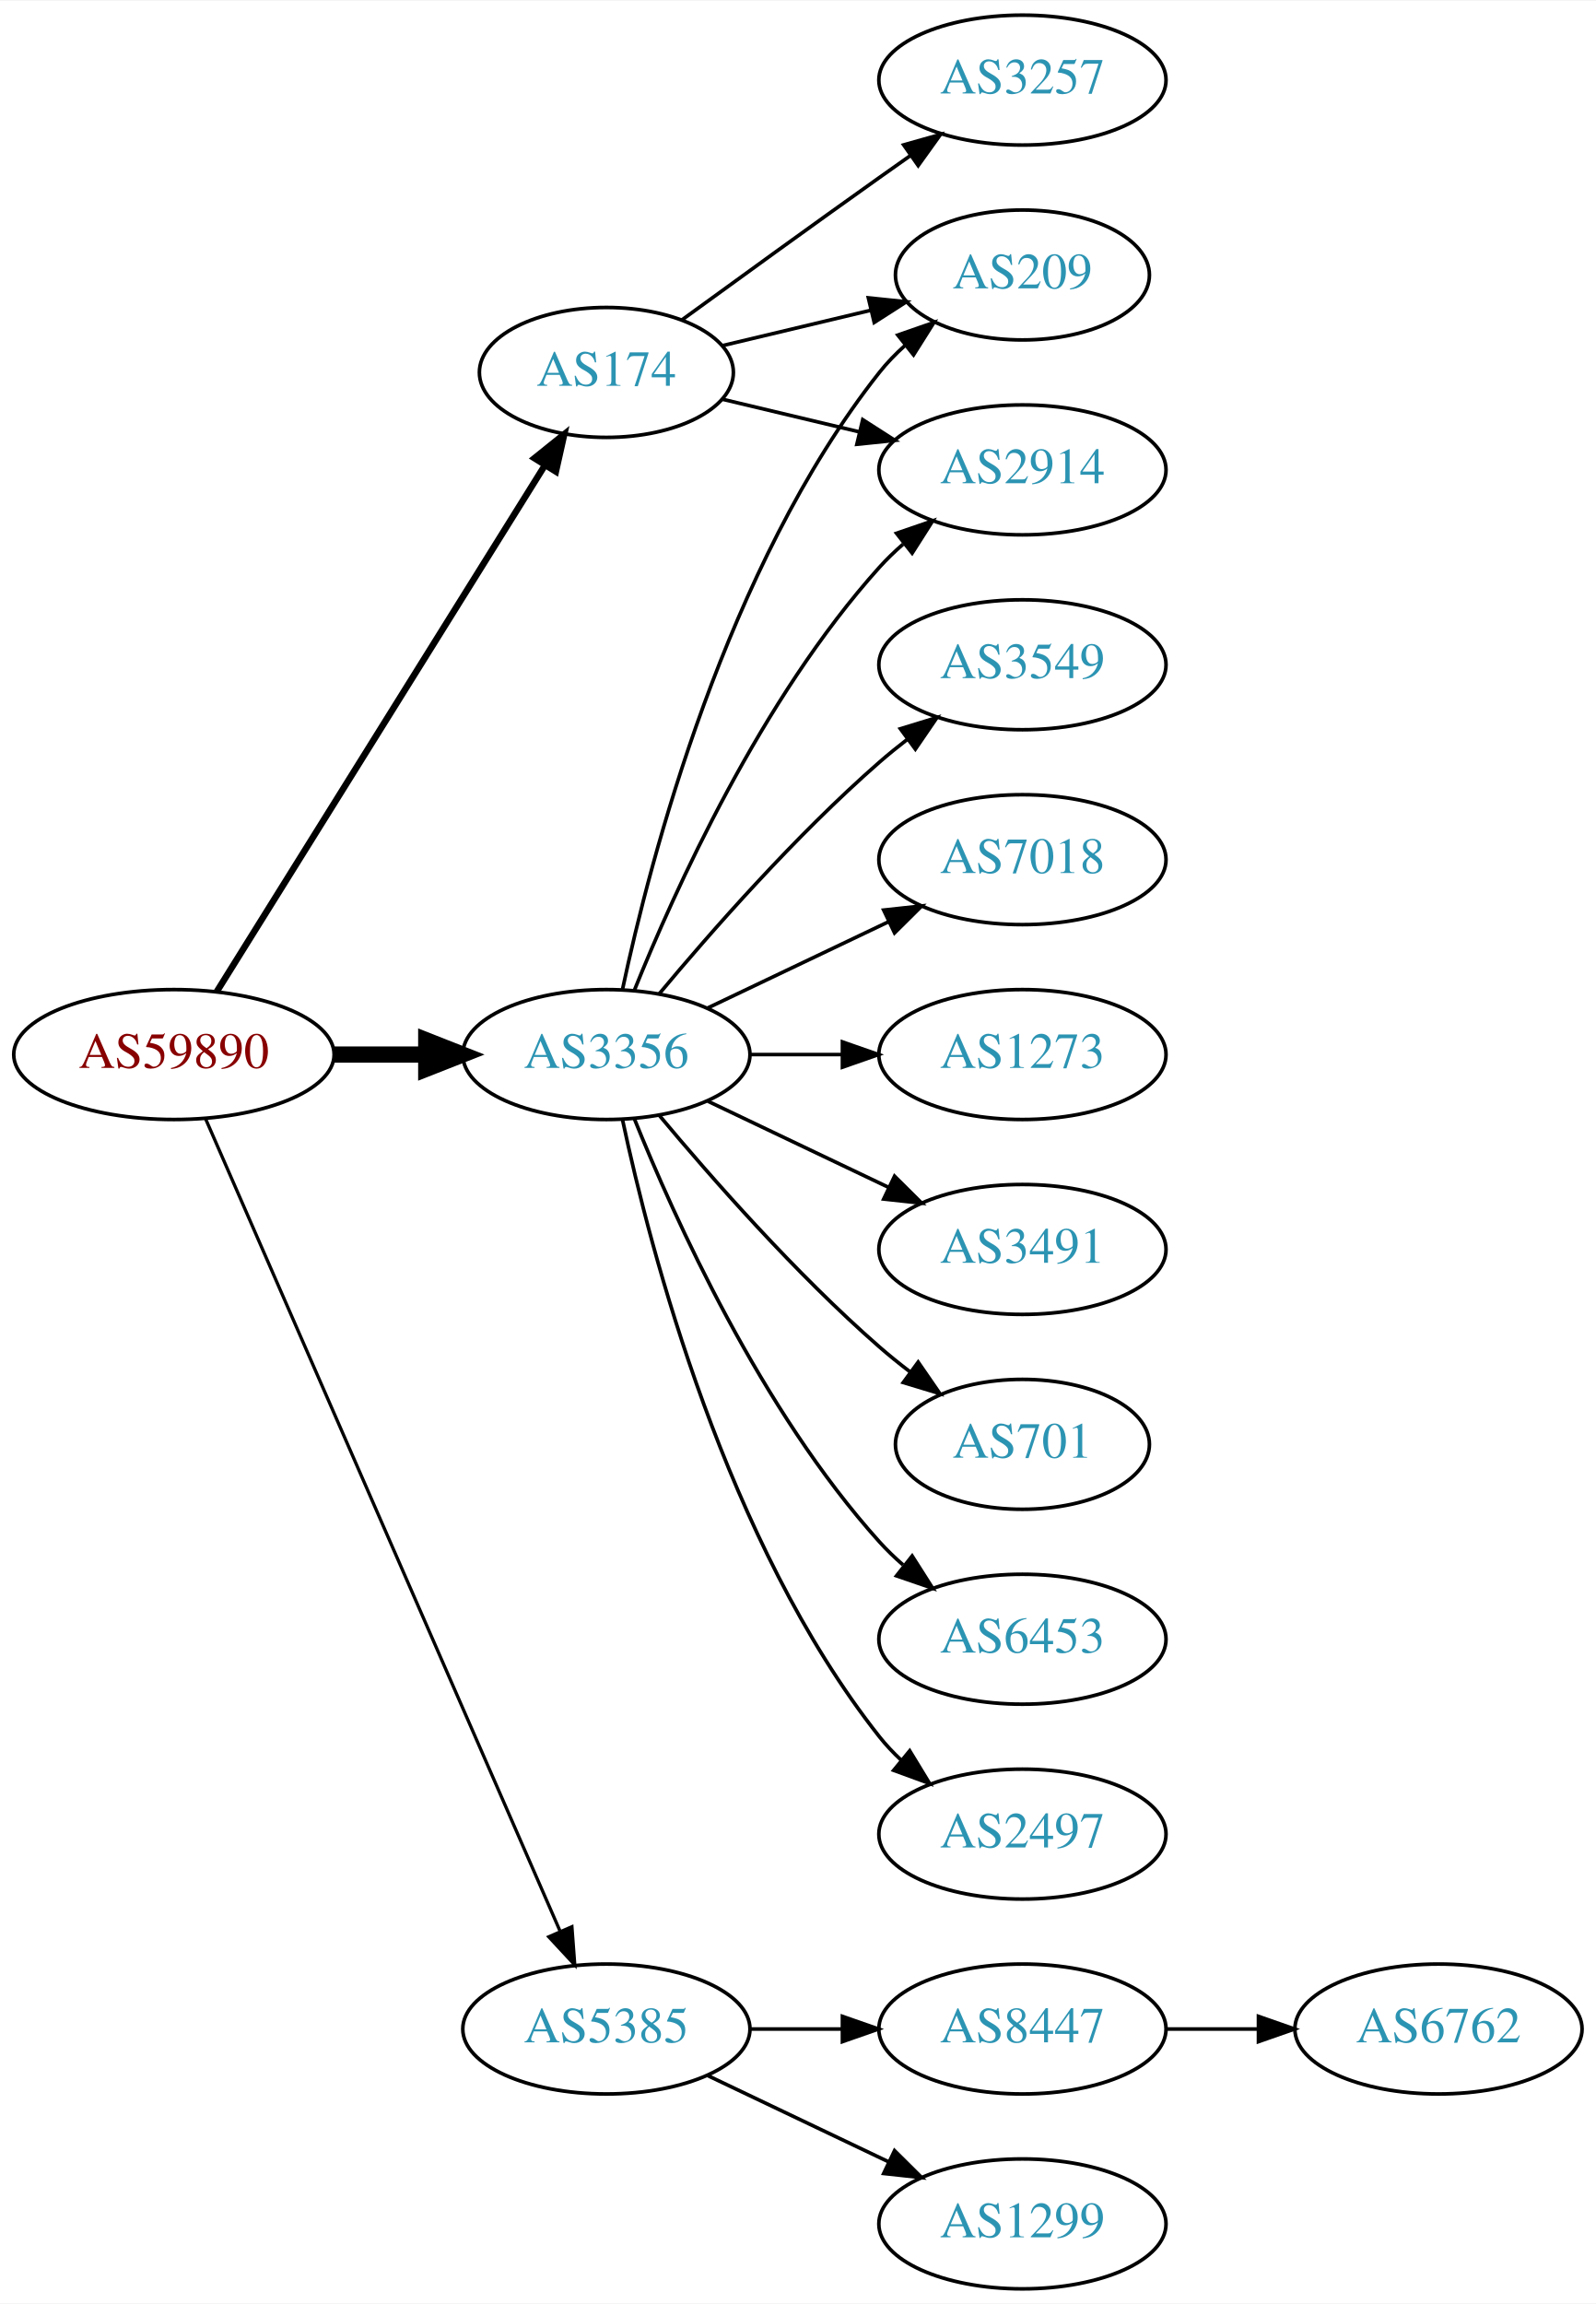
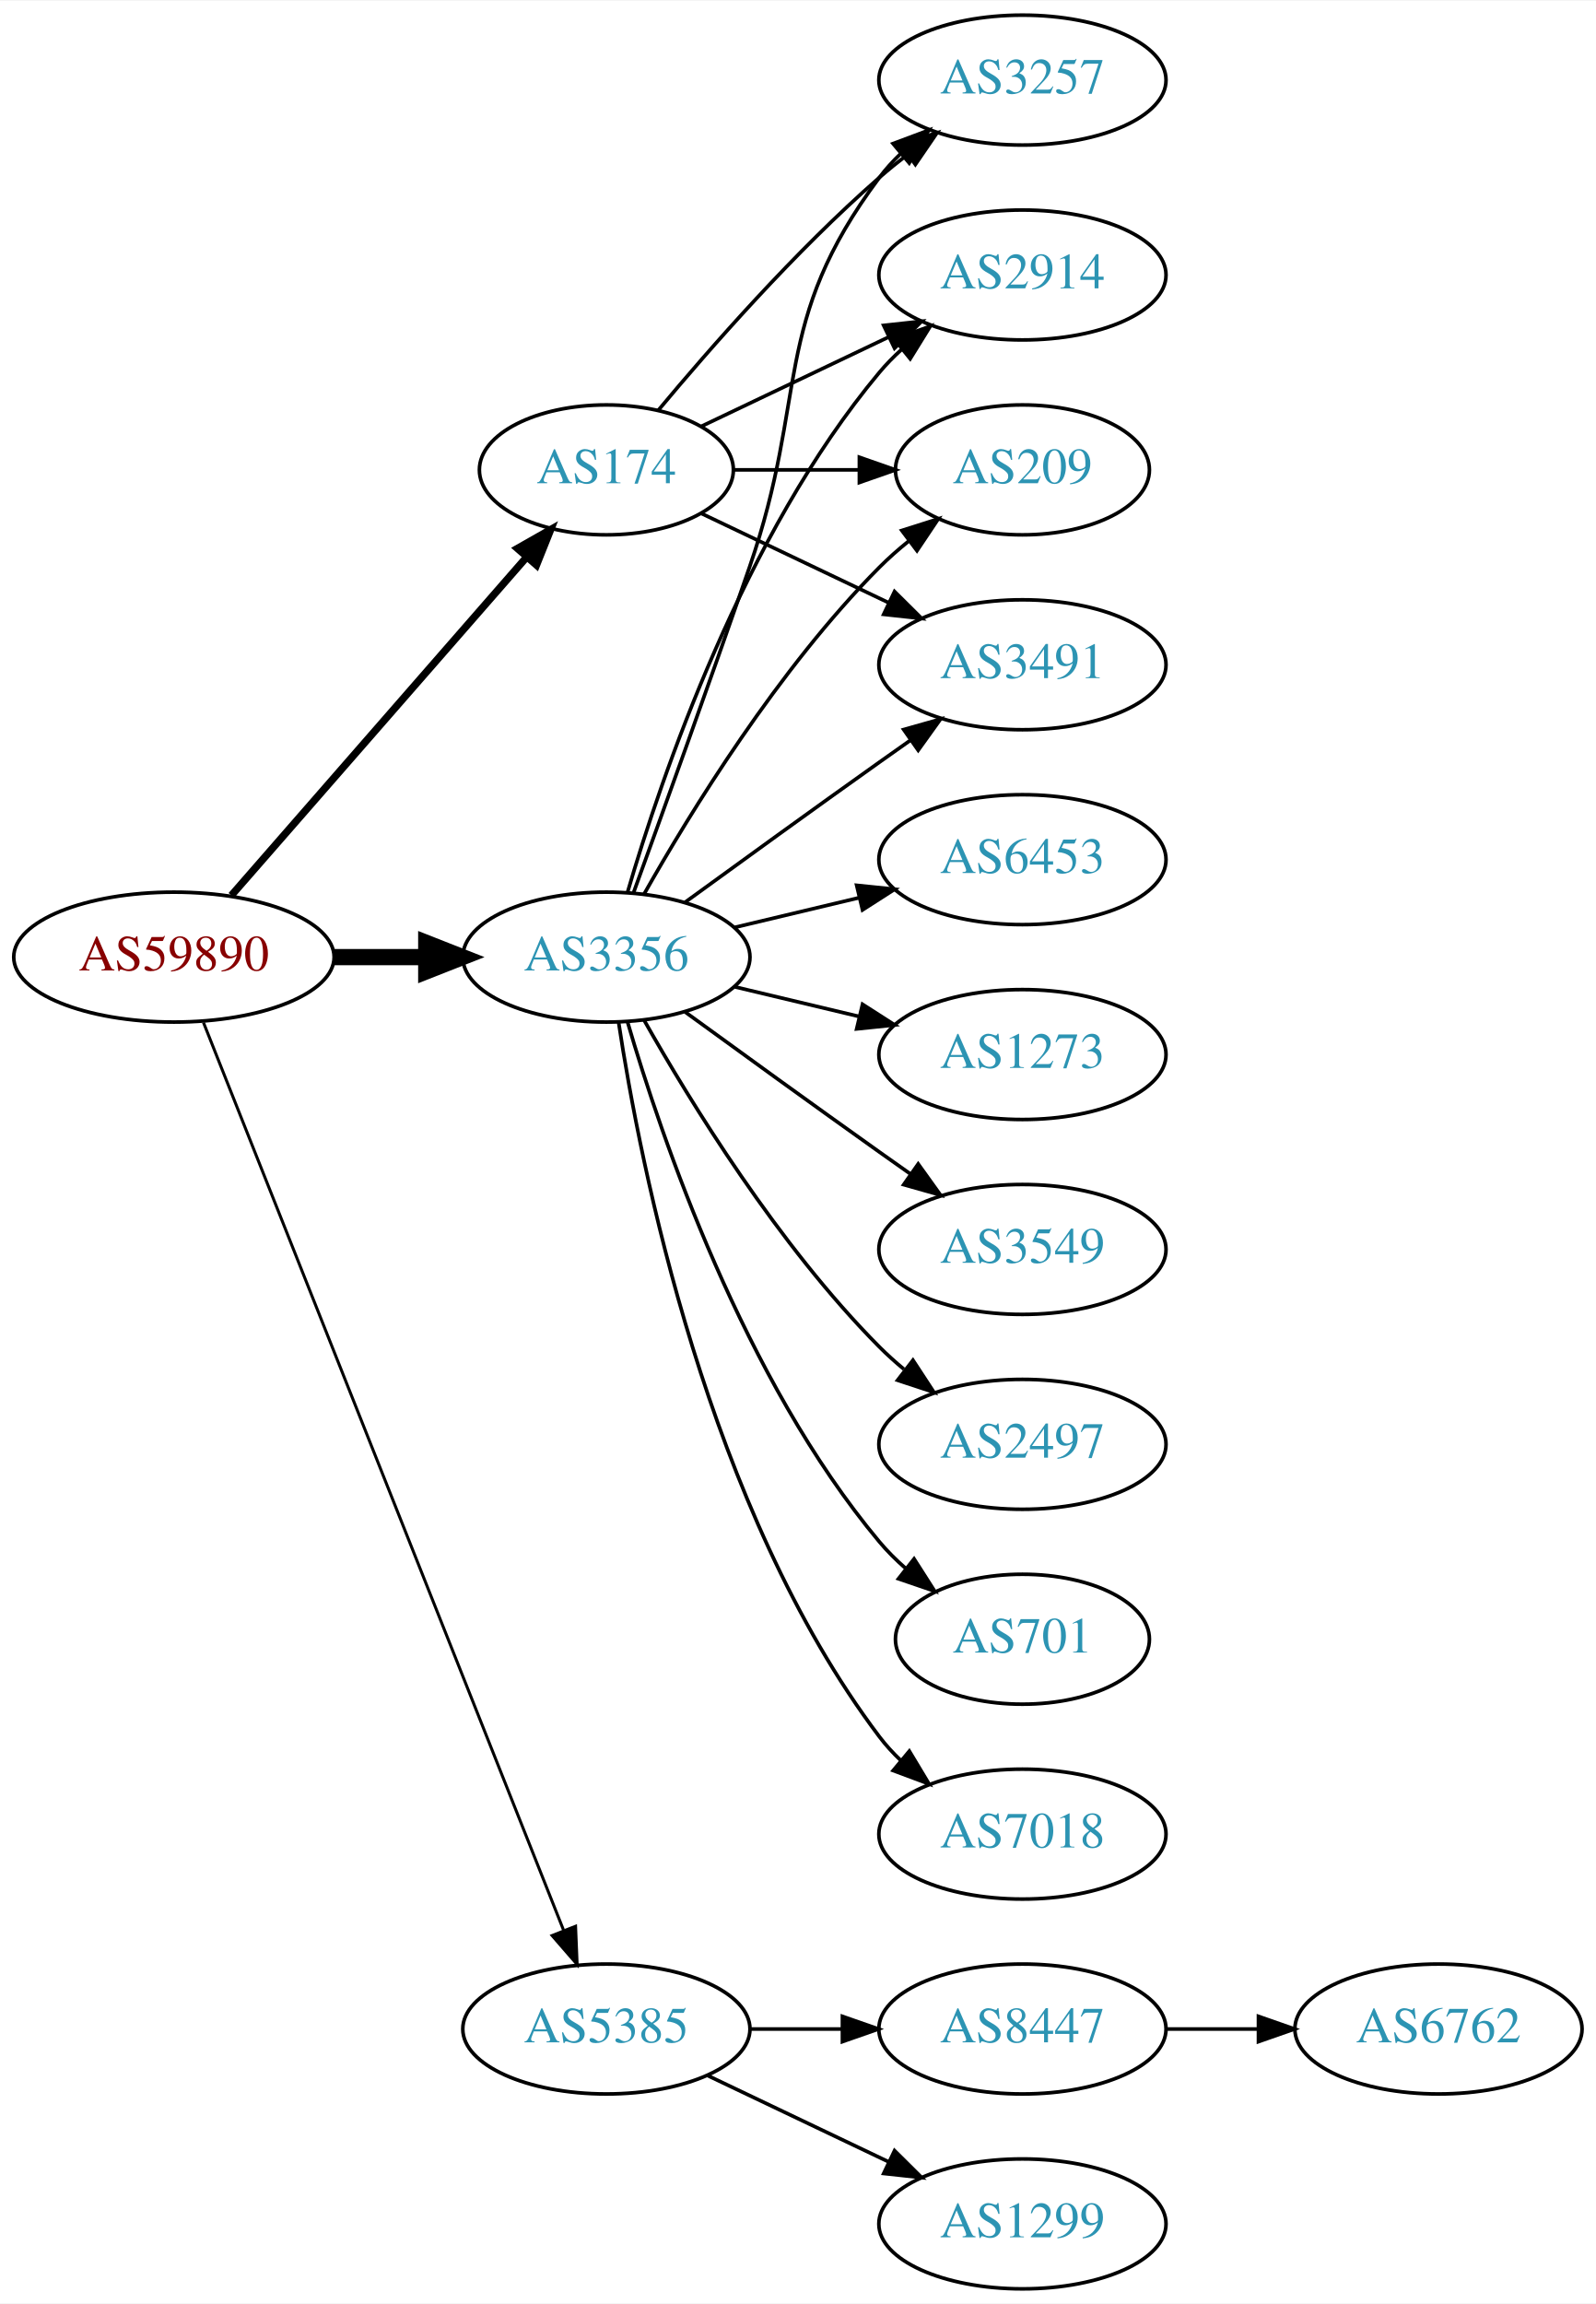
<svg xmlns="http://www.w3.org/2000/svg" xmlns:xlink="http://www.w3.org/1999/xlink" width="442pt" height="638pt" viewBox="0.00 0.00 442.27 638.00">
  <g id="graph0" class="graph" transform="scale(1 1) rotate(0) translate(4 634)">
    <polygon fill="white" stroke="none" points="-4,4 -4,-634 438.271,-634 438.271,4 -4,4" />
    <g id="node1" class="node">
      <g id="a_node1">
        <a xlink:href="/asn/59890" xlink:title="AS59890 ~ Kabel-TV Lampert GmbH &amp; Co KG [AT]">
-           <ellipse fill="#ffffff" stroke="black" cx="44.196" cy="-342" rx="44.393" ry="18" />
-           <text text-anchor="middle" x="44.196" y="-338.3" font-family="Times,serif" font-size="14.00" fill="#880000">AS59890</text>
+           <ellipse fill="#ffffff" stroke="black" cx="44.196" cy="-369" rx="44.393" ry="18" />
+           <text text-anchor="middle" x="44.196" y="-365.3" font-family="Times,serif" font-size="14.00" fill="#880000">AS59890</text>
        </a>
      </g>
    </g>
    <g id="node2" class="node">
      <g id="a_node2">
        <a xlink:href="/asn/174" xlink:title="AS174 ~ Cogent Communications [US]">
-           <ellipse fill="#ffffff" stroke="black" cx="164.039" cy="-531" rx="35.194" ry="18" />
-           <text text-anchor="middle" x="164.039" y="-527.3" font-family="Times,serif" font-size="14.00" fill="#2c94b3">AS174</text>
+           <ellipse fill="#ffffff" stroke="black" cx="164.039" cy="-504" rx="35.194" ry="18" />
+           <text text-anchor="middle" x="164.039" y="-500.3" font-family="Times,serif" font-size="14.00" fill="#2c94b3">AS174</text>
        </a>
      </g>
    </g>
    <g id="edge1" class="edge">
-       <path fill="none" stroke="black" stroke-width="1.8" d="M56.071,-359.442C76.907,-392.859 122.546,-466.057 146.929,-505.163" />
-       <polygon fill="black" stroke="black" stroke-width="1.8" points="144.099,-507.239 152.36,-513.873 150.039,-503.536 144.099,-507.239" />
+       <path fill="none" stroke="black" stroke-width="2.045" d="M60.121,-386.098C80.776,-409.76 118.189,-452.62 141.765,-479.629" />
+       <polygon fill="black" stroke="black" stroke-width="2.045" points="139.391,-482.231 148.604,-487.463 144.664,-477.628 139.391,-482.231" />
    </g>
    <g id="node3" class="node">
      <g id="a_node3">
        <a xlink:href="/asn/3356" xlink:title="AS3356 ~ Level 3 Parent, LLC [US]">
-           <ellipse fill="#ffffff" stroke="black" cx="164.039" cy="-342" rx="39.794" ry="18" />
-           <text text-anchor="middle" x="164.039" y="-338.3" font-family="Times,serif" font-size="14.00" fill="#2c94b3">AS3356</text>
+           <ellipse fill="#ffffff" stroke="black" cx="164.039" cy="-369" rx="39.794" ry="18" />
+           <text text-anchor="middle" x="164.039" y="-365.3" font-family="Times,serif" font-size="14.00" fill="#2c94b3">AS3356</text>
        </a>
      </g>
    </g>
    <g id="edge2" class="edge">
-       <path fill="none" stroke="black" stroke-width="4.5" d="M88.407,-342C96.72,-342 105.482,-342 113.965,-342" />
-       <polygon fill="black" stroke="black" stroke-width="4.5" points="114.123,-345.938 124.123,-342 114.123,-338.063 114.123,-345.938" />
+       <path fill="none" stroke="black" stroke-width="4.5" d="M88.407,-369C96.72,-369 105.482,-369 113.965,-369" />
+       <polygon fill="black" stroke="black" stroke-width="4.5" points="114.123,-372.938 124.123,-369 114.123,-365.063 114.123,-372.938" />
    </g>
    <g id="node4" class="node">
      <g id="a_node4">
        <a xlink:href="/asn/5385" xlink:title="AS5385 ~ Russmedia IT GmbH [AT]">
          <ellipse fill="#ffffff" stroke="black" cx="164.039" cy="-72" rx="39.794" ry="18" />
          <text text-anchor="middle" x="164.039" y="-68.3" font-family="Times,serif" font-size="14.00" fill="#2c94b3">AS5385</text>
        </a>
      </g>
    </g>
    <g id="edge3" class="edge">
-       <path fill="none" stroke="black" stroke-width="0.9" d="M52.928,-324.285C73.029,-278.229 127.038,-154.486 151.141,-99.261" />
-       <polygon fill="black" stroke="black" stroke-width="0.9" points="154.486,-100.346 155.278,-89.781 148.07,-97.546 154.486,-100.346" />
+       <path fill="none" stroke="black" stroke-width="0.818" d="M52.39,-350.868C72.325,-300.627 128.366,-159.385 152.148,-99.447" />
+       <polygon fill="black" stroke="black" stroke-width="0.818" points="155.504,-100.48 155.939,-89.894 148.997,-97.898 155.504,-100.48" />
    </g>
    <g id="node5" class="node">
      <g id="a_node5">
        <a xlink:href="/asn/209" xlink:title="AS209 ~ CenturyLink Communications, LLC [US]">
-           <ellipse fill="#ffffff" stroke="black" cx="279.332" cy="-558" rx="35.194" ry="18" />
-           <text text-anchor="middle" x="279.332" y="-554.3" font-family="Times,serif" font-size="14.00" fill="#2c94b3">AS209</text>
+           <ellipse fill="#ffffff" stroke="black" cx="279.332" cy="-504" rx="35.194" ry="18" />
+           <text text-anchor="middle" x="279.332" y="-500.3" font-family="Times,serif" font-size="14.00" fill="#2c94b3">AS209</text>
        </a>
      </g>
    </g>
    <g id="edge4" class="edge">
-       <path fill="none" stroke="black" d="M196.296,-538.449C208.927,-541.459 223.681,-544.976 237.167,-548.19" />
-       <polygon fill="black" stroke="black" points="236.637,-551.661 247.176,-550.575 238.26,-544.852 236.637,-551.661" />
+       <path fill="none" stroke="black" d="M199.338,-504C210.208,-504 222.385,-504 233.863,-504" />
+       <polygon fill="black" stroke="black" points="234.149,-507.5 244.149,-504 234.149,-500.5 234.149,-507.5" />
    </g>
    <g id="node6" class="node">
      <g id="a_node6">
-         <a xlink:href="/asn/2914" xlink:title="AS2914 ~ NTT America, Inc. [US]">
-           <ellipse fill="#ffffff" stroke="black" cx="279.332" cy="-504" rx="39.794" ry="18" />
-           <text text-anchor="middle" x="279.332" y="-500.3" font-family="Times,serif" font-size="14.00" fill="#2c94b3">AS2914</text>
+         <a xlink:href="/asn/3491" xlink:title="AS3491 ~ PCCW Global, Inc. [US]">
+           <ellipse fill="#ffffff" stroke="black" cx="279.332" cy="-450" rx="39.794" ry="18" />
+           <text text-anchor="middle" x="279.332" y="-446.3" font-family="Times,serif" font-size="14.00" fill="#2c94b3">AS3491</text>
        </a>
      </g>
    </g>
    <g id="edge5" class="edge">
-       <path fill="none" stroke="black" d="M196.296,-523.551C207.976,-520.767 221.472,-517.551 234.101,-514.541" />
-       <polygon fill="black" stroke="black" points="235.077,-517.907 243.993,-512.184 233.454,-511.097 235.077,-517.907" />
+       <path fill="none" stroke="black" d="M190.464,-491.881C205.766,-484.587 225.49,-475.186 242.372,-467.14" />
+       <polygon fill="black" stroke="black" points="243.891,-470.293 251.412,-462.831 240.879,-463.974 243.891,-470.293" />
    </g>
    <g id="node7" class="node">
      <g id="a_node7">
        <a xlink:href="/asn/3257" xlink:title="AS3257 ~ GTT [DE]">
          <ellipse fill="#ffffff" stroke="black" cx="279.332" cy="-612" rx="39.794" ry="18" />
          <text text-anchor="middle" x="279.332" y="-608.3" font-family="Times,serif" font-size="14.00" fill="#2c94b3">AS3257</text>
        </a>
      </g>
    </g>
    <g id="edge6" class="edge">
-       <path fill="none" stroke="black" d="M184.935,-545.529C199.936,-556.45 221.043,-571.747 239.685,-585 242.506,-587.005 245.449,-589.085 248.397,-591.159" />
-       <polygon fill="black" stroke="black" points="246.424,-594.05 256.621,-596.926 250.443,-588.319 246.424,-594.05" />
-     </g>
-     <g id="edge11" class="edge">
-       <path fill="none" stroke="black" d="M168.529,-360.16C176.16,-396.03 197.152,-477.155 239.685,-531 241.765,-533.633 244.17,-536.116 246.743,-538.428" />
-       <polygon fill="black" stroke="black" points="244.799,-541.354 254.806,-544.835 249.154,-535.873 244.799,-541.354" />
-     </g>
-     <g id="edge12" class="edge">
-       <path fill="none" stroke="black" d="M171.786,-359.787C182.837,-387.243 206.891,-440.578 239.685,-477 241.688,-479.224 243.906,-481.363 246.239,-483.397" />
-       <polygon fill="black" stroke="black" points="244.437,-486.433 254.458,-489.873 248.769,-480.935 244.437,-486.433" />
+       <path fill="none" stroke="black" d="M178.404,-520.499C192.659,-537.596 216.354,-564.619 239.685,-585 242.151,-587.154 244.789,-589.294 247.487,-591.372" />
+       <polygon fill="black" stroke="black" points="245.512,-594.264 255.641,-597.37 249.66,-588.625 245.512,-594.264" />
    </g>
    <g id="node8" class="node">
      <g id="a_node8">
-         <a xlink:href="/asn/7018" xlink:title="AS7018 ~ AT&amp;T Services, Inc. [US]">
-           <ellipse fill="#ffffff" stroke="black" cx="279.332" cy="-396" rx="39.794" ry="18" />
-           <text text-anchor="middle" x="279.332" y="-392.3" font-family="Times,serif" font-size="14.00" fill="#2c94b3">AS7018</text>
+         <a xlink:href="/asn/2914" xlink:title="AS2914 ~ NTT America, Inc. [US]">
+           <ellipse fill="#ffffff" stroke="black" cx="279.332" cy="-558" rx="39.794" ry="18" />
+           <text text-anchor="middle" x="279.332" y="-554.3" font-family="Times,serif" font-size="14.00" fill="#2c94b3">AS2914</text>
        </a>
      </g>
    </g>
    <g id="edge7" class="edge">
-       <path fill="none" stroke="black" d="M192.175,-354.934C207.169,-362.081 225.99,-371.052 242.213,-378.785" />
-       <polygon fill="black" stroke="black" points="240.884,-382.028 251.417,-383.171 243.895,-375.709 240.884,-382.028" />
+       <path fill="none" stroke="black" d="M190.464,-516.119C205.766,-523.413 225.49,-532.814 242.372,-540.86" />
+       <polygon fill="black" stroke="black" points="240.879,-544.026 251.412,-545.169 243.891,-537.707 240.879,-544.026" />
+     </g>
+     <g id="edge13" class="edge">
+       <path fill="none" stroke="black" d="M174.498,-386.49C187.28,-409.096 211.712,-448.886 239.685,-477 242.185,-479.513 244.946,-481.949 247.807,-484.261" />
+       <polygon fill="black" stroke="black" points="245.905,-487.21 256.004,-490.413 250.108,-481.611 245.905,-487.21" />
+     </g>
+     <g id="edge16" class="edge">
+       <path fill="none" stroke="black" d="M185.887,-384.222C200.821,-395.091 221.435,-410.025 239.685,-423 242.506,-425.005 245.449,-427.085 248.397,-429.159" />
+       <polygon fill="black" stroke="black" points="246.424,-432.05 256.621,-434.926 250.443,-426.319 246.424,-432.05" />
+     </g>
+     <g id="edge11" class="edge">
+       <path fill="none" stroke="black" d="M171.587,-386.921C179.372,-408.312 192.694,-445.19 203.685,-477 220.21,-524.822 209.414,-544.458 239.685,-585 241.43,-587.336 243.437,-589.545 245.6,-591.617" />
+       <polygon fill="black" stroke="black" points="243.478,-594.405 253.401,-598.118 247.96,-589.027 243.478,-594.405" />
+     </g>
+     <g id="edge8" class="edge">
+       <path fill="none" stroke="black" d="M169.913,-387.002C179.227,-418.844 202.043,-485.981 239.685,-531 241.555,-533.237 243.654,-535.374 245.88,-537.396" />
+       <polygon fill="black" stroke="black" points="243.823,-540.234 253.799,-543.804 248.227,-534.793 243.823,-540.234" />
    </g>
    <g id="node9" class="node">
      <g id="a_node9">
+         <a xlink:href="/asn/6453" xlink:title="AS6453 ~ TATA COMMUNICATIONS (AMERICA) INC [US]">
+           <ellipse fill="#ffffff" stroke="black" cx="279.332" cy="-396" rx="39.794" ry="18" />
+           <text text-anchor="middle" x="279.332" y="-392.3" font-family="Times,serif" font-size="14.00" fill="#2c94b3">AS6453</text>
+         </a>
+       </g>
+     </g>
+     <g id="edge9" class="edge">
+       <path fill="none" stroke="black" d="M199.646,-377.248C210.517,-379.838 222.671,-382.735 234.114,-385.462" />
+       <polygon fill="black" stroke="black" points="233.397,-388.889 243.936,-387.803 235.02,-382.08 233.397,-388.889" />
+     </g>
+     <g id="node10" class="node">
+       <g id="a_node10">
        <a xlink:href="/asn/1273" xlink:title="AS1273 ~ Vodafone Group PLC [EU]">
          <ellipse fill="#ffffff" stroke="black" cx="279.332" cy="-342" rx="39.794" ry="18" />
          <text text-anchor="middle" x="279.332" y="-338.3" font-family="Times,serif" font-size="14.00" fill="#2c94b3">AS1273</text>
        </a>
      </g>
    </g>
-     <g id="edge8" class="edge">
-       <path fill="none" stroke="black" d="M203.711,-342C211.914,-342 220.678,-342 229.21,-342" />
-       <polygon fill="black" stroke="black" points="229.449,-345.5 239.449,-342 229.449,-338.5 229.449,-345.5" />
-     </g>
-     <g id="node10" class="node">
-       <g id="a_node10">
-         <a xlink:href="/asn/3491" xlink:title="AS3491 ~ PCCW Global, Inc. [US]">
-           <ellipse fill="#ffffff" stroke="black" cx="279.332" cy="-288" rx="39.794" ry="18" />
-           <text text-anchor="middle" x="279.332" y="-284.3" font-family="Times,serif" font-size="14.00" fill="#2c94b3">AS3491</text>
-         </a>
-       </g>
-     </g>
-     <g id="edge9" class="edge">
-       <path fill="none" stroke="black" d="M192.175,-329.066C207.169,-321.919 225.99,-312.948 242.213,-305.215" />
-       <polygon fill="black" stroke="black" points="243.895,-308.291 251.417,-300.829 240.884,-301.972 243.895,-308.291" />
+     <g id="edge10" class="edge">
+       <path fill="none" stroke="black" d="M199.646,-360.752C210.517,-358.162 222.671,-355.265 234.114,-352.538" />
+       <polygon fill="black" stroke="black" points="235.02,-355.92 243.936,-350.197 233.397,-349.111 235.02,-355.92" />
    </g>
    <g id="node11" class="node">
      <g id="a_node11">
-         <a xlink:href="/asn/701" xlink:title="AS701 ~ UUNET [US]">
-           <ellipse fill="#ffffff" stroke="black" cx="279.332" cy="-234" rx="35.194" ry="18" />
-           <text text-anchor="middle" x="279.332" y="-230.3" font-family="Times,serif" font-size="14.00" fill="#2c94b3">AS701</text>
-         </a>
-       </g>
-     </g>
-     <g id="edge10" class="edge">
-       <path fill="none" stroke="black" d="M178.669,-325.183C192.951,-308.071 216.498,-281.255 239.685,-261 242.355,-258.668 245.228,-256.352 248.158,-254.114" />
-       <polygon fill="black" stroke="black" points="250.436,-256.784 256.449,-248.061 246.309,-251.13 250.436,-256.784" />
+         <a xlink:href="/asn/3549" xlink:title="AS3549 ~ Level 3 Parent, LLC [US]">
+           <ellipse fill="#ffffff" stroke="black" cx="279.332" cy="-288" rx="39.794" ry="18" />
+           <text text-anchor="middle" x="279.332" y="-284.3" font-family="Times,serif" font-size="14.00" fill="#2c94b3">AS3549</text>
+         </a>
+       </g>
+     </g>
+     <g id="edge12" class="edge">
+       <path fill="none" stroke="black" d="M185.887,-353.778C200.821,-342.909 221.435,-327.975 239.685,-315 242.506,-312.995 245.449,-310.915 248.397,-308.841" />
+       <polygon fill="black" stroke="black" points="250.443,-311.681 256.621,-303.074 246.424,-305.95 250.443,-311.681" />
    </g>
    <g id="node12" class="node">
      <g id="a_node12">
-         <a xlink:href="/asn/6453" xlink:title="AS6453 ~ TATA COMMUNICATIONS (AMERICA) INC [US]">
-           <ellipse fill="#ffffff" stroke="black" cx="279.332" cy="-180" rx="39.794" ry="18" />
-           <text text-anchor="middle" x="279.332" y="-176.3" font-family="Times,serif" font-size="14.00" fill="#2c94b3">AS6453</text>
-         </a>
-       </g>
-     </g>
-     <g id="edge13" class="edge">
-       <path fill="none" stroke="black" d="M171.786,-324.213C182.837,-296.757 206.891,-243.422 239.685,-207 241.688,-204.776 243.906,-202.637 246.239,-200.603" />
-       <polygon fill="black" stroke="black" points="248.769,-203.065 254.458,-194.127 244.437,-197.567 248.769,-203.065" />
+         <a xlink:href="/asn/2497" xlink:title="AS2497 ~ Internet Initiative Japan Inc. [JP]">
+           <ellipse fill="#ffffff" stroke="black" cx="279.332" cy="-234" rx="39.794" ry="18" />
+           <text text-anchor="middle" x="279.332" y="-230.3" font-family="Times,serif" font-size="14.00" fill="#2c94b3">AS2497</text>
+         </a>
+       </g>
+     </g>
+     <g id="edge14" class="edge">
+       <path fill="none" stroke="black" d="M174.498,-351.51C187.28,-328.904 211.712,-289.114 239.685,-261 241.796,-258.879 244.092,-256.812 246.477,-254.829" />
+       <polygon fill="black" stroke="black" points="248.993,-257.31 254.793,-248.444 244.73,-251.758 248.993,-257.31" />
    </g>
    <g id="node13" class="node">
      <g id="a_node13">
-         <a xlink:href="/asn/2497" xlink:title="AS2497 ~ Internet Initiative Japan Inc. [JP]">
-           <ellipse fill="#ffffff" stroke="black" cx="279.332" cy="-126" rx="39.794" ry="18" />
-           <text text-anchor="middle" x="279.332" y="-122.3" font-family="Times,serif" font-size="14.00" fill="#2c94b3">AS2497</text>
-         </a>
-       </g>
-     </g>
-     <g id="edge14" class="edge">
-       <path fill="none" stroke="black" d="M168.529,-323.84C176.16,-287.97 197.152,-206.845 239.685,-153 241.493,-150.712 243.545,-148.538 245.74,-146.49" />
-       <polygon fill="black" stroke="black" points="248.094,-149.086 253.6,-140.034 243.651,-143.677 248.094,-149.086" />
+         <a xlink:href="/asn/701" xlink:title="AS701 ~ UUNET [US]">
+           <ellipse fill="#ffffff" stroke="black" cx="279.332" cy="-180" rx="35.194" ry="18" />
+           <text text-anchor="middle" x="279.332" y="-176.3" font-family="Times,serif" font-size="14.00" fill="#2c94b3">AS701</text>
+         </a>
+       </g>
+     </g>
+     <g id="edge15" class="edge">
+       <path fill="none" stroke="black" d="M169.913,-350.998C179.227,-319.156 202.043,-252.019 239.685,-207 241.838,-204.426 244.292,-201.983 246.896,-199.697" />
+       <polygon fill="black" stroke="black" points="249.303,-202.257 255.007,-193.328 244.98,-196.751 249.303,-202.257" />
    </g>
    <g id="node14" class="node">
      <g id="a_node14">
-         <a xlink:href="/asn/3549" xlink:title="AS3549 ~ Level 3 Parent, LLC [US]">
-           <ellipse fill="#ffffff" stroke="black" cx="279.332" cy="-450" rx="39.794" ry="18" />
-           <text text-anchor="middle" x="279.332" y="-446.3" font-family="Times,serif" font-size="14.00" fill="#2c94b3">AS3549</text>
-         </a>
-       </g>
-     </g>
-     <g id="edge15" class="edge">
-       <path fill="none" stroke="black" d="M178.669,-358.817C192.951,-375.929 216.498,-402.745 239.685,-423 242.151,-425.154 244.789,-427.294 247.487,-429.372" />
-       <polygon fill="black" stroke="black" points="245.512,-432.264 255.641,-435.37 249.66,-426.625 245.512,-432.264" />
+         <a xlink:href="/asn/7018" xlink:title="AS7018 ~ AT&amp;T Services, Inc. [US]">
+           <ellipse fill="#ffffff" stroke="black" cx="279.332" cy="-126" rx="39.794" ry="18" />
+           <text text-anchor="middle" x="279.332" y="-122.3" font-family="Times,serif" font-size="14.00" fill="#2c94b3">AS7018</text>
+         </a>
+       </g>
+     </g>
+     <g id="edge17" class="edge">
+       <path fill="none" stroke="black" d="M167.415,-351.014C173.389,-311.578 192.1,-216.005 239.685,-153 241.442,-150.673 243.459,-148.471 245.629,-146.404" />
+       <polygon fill="black" stroke="black" points="247.987,-148.995 253.441,-139.912 243.513,-143.611 247.987,-148.995" />
    </g>
    <g id="node15" class="node">
      <g id="a_node15">
        <a xlink:href="/asn/8447" xlink:title="AS8447 ~ A1 Telekom Austria AG [AT]">
          <ellipse fill="#ffffff" stroke="black" cx="279.332" cy="-72" rx="39.794" ry="18" />
          <text text-anchor="middle" x="279.332" y="-68.3" font-family="Times,serif" font-size="14.00" fill="#2c94b3">AS8447</text>
        </a>
      </g>
    </g>
-     <g id="edge16" class="edge">
+     <g id="edge18" class="edge">
      <path fill="none" stroke="black" d="M203.711,-72C211.914,-72 220.678,-72 229.21,-72" />
      <polygon fill="black" stroke="black" points="229.449,-75.5 239.449,-72 229.449,-68.5 229.449,-75.5" />
    </g>
    <g id="node16" class="node">
      <g id="a_node16">
        <a xlink:href="/asn/1299" xlink:title="AS1299 ~ Telia Carrier [EU]">
          <ellipse fill="#ffffff" stroke="black" cx="279.332" cy="-18" rx="39.794" ry="18" />
          <text text-anchor="middle" x="279.332" y="-14.3" font-family="Times,serif" font-size="14.00" fill="#2c94b3">AS1299</text>
        </a>
      </g>
    </g>
-     <g id="edge17" class="edge">
+     <g id="edge19" class="edge">
      <path fill="none" stroke="black" d="M192.175,-59.066C207.169,-51.919 225.99,-42.948 242.213,-35.215" />
      <polygon fill="black" stroke="black" points="243.895,-38.291 251.417,-30.829 240.884,-31.972 243.895,-38.291" />
    </g>
    <g id="node17" class="node">
      <g id="a_node17">
        <a xlink:href="/asn/6762" xlink:title="AS6762 ~ TELECOM ITALIA SPARKLE S.p.A. [IT]">
          <ellipse fill="#ffffff" stroke="black" cx="394.625" cy="-72" rx="39.794" ry="18" />
          <text text-anchor="middle" x="394.625" y="-68.3" font-family="Times,serif" font-size="14.00" fill="#2c94b3">AS6762</text>
        </a>
      </g>
    </g>
-     <g id="edge18" class="edge">
+     <g id="edge20" class="edge">
      <path fill="none" stroke="black" d="M319.004,-72C327.207,-72 335.971,-72 344.503,-72" />
      <polygon fill="black" stroke="black" points="344.742,-75.5 354.742,-72 344.742,-68.5 344.742,-75.5" />
    </g>
  </g>
</svg>
